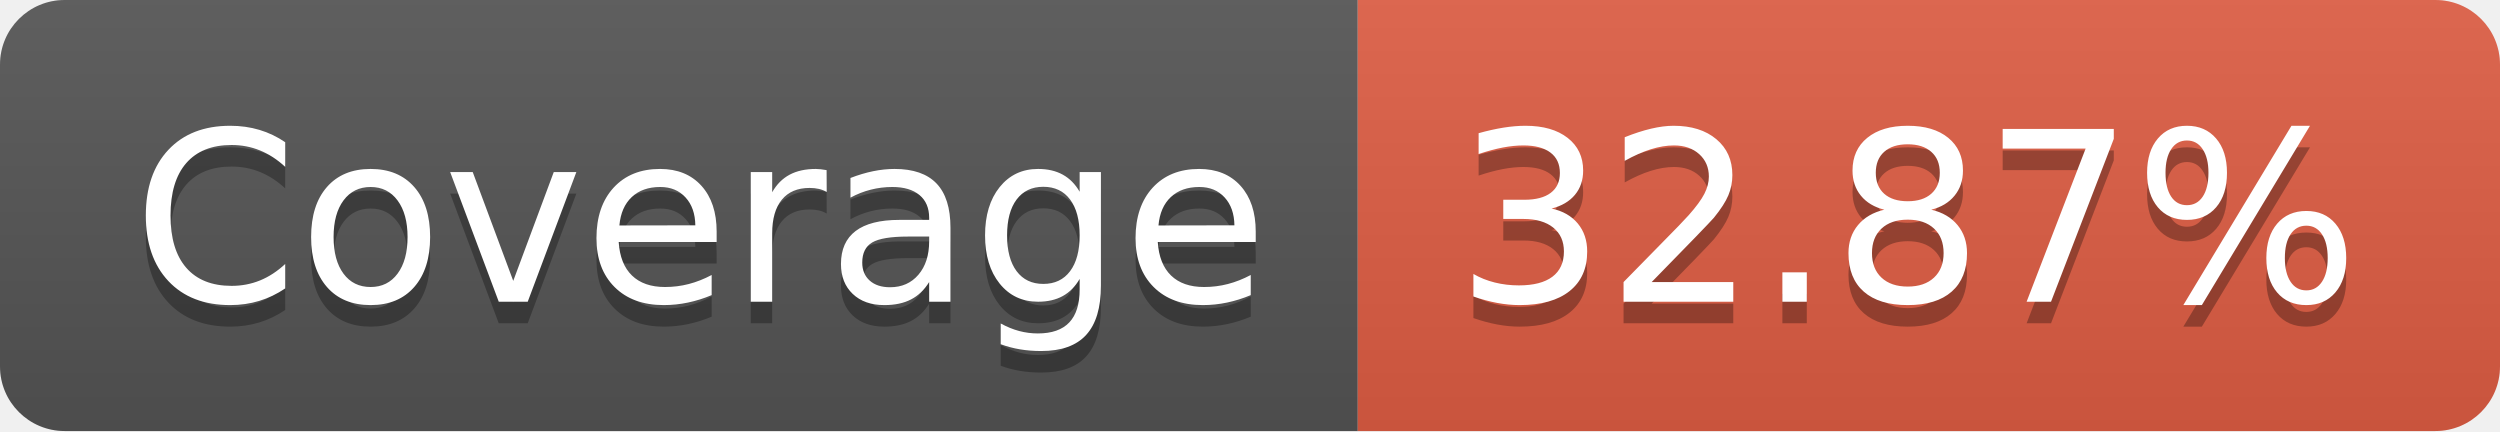
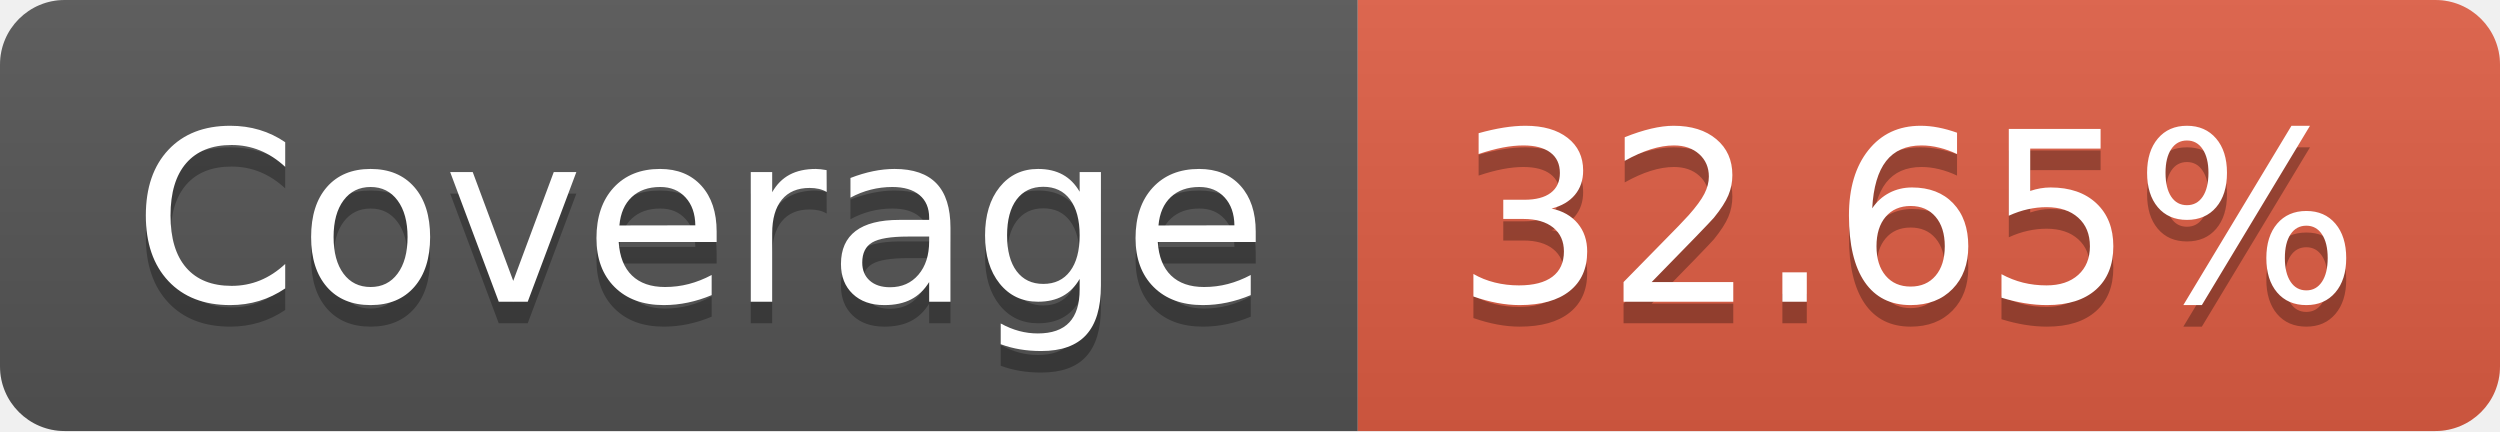
- <svg xmlns="http://www.w3.org/2000/svg" width="116" height="20" role="img" aria-label="Coverage: 32.87%">
+ <svg xmlns="http://www.w3.org/2000/svg" width="116" height="20" role="img" aria-label="Coverage: 32.65%">
  <linearGradient id="s" x2="0" y2="100%">
    <stop offset="0" stop-color="#bbb" stop-opacity=".1" />
    <stop offset="1" stop-opacity=".1" />
  </linearGradient>
  <clipPath id="r">
    <rect width="116" height="20" rx="3" fill="#fff" />
  </clipPath>
  <g clip-path="url(#r)">
    <rect width="63" height="20" fill="#555" />
    <rect x="63" width="53" height="20" fill="#e05d44" />
    <rect width="116" height="20" fill="url(#s)" />
  </g>
  <g fill="#fff" text-anchor="middle" font-family="Verdana,Geneva,DejaVu Sans,sans-serif" text-rendering="geometricPrecision" font-size="110">
    <text aria-hidden="true" x="325" y="150" fill="#010101" fill-opacity=".3" transform="scale(.1)" textLength="530">Coverage</text>
    <text x="325" y="140" transform="scale(.1)" fill="#fff" textLength="530">Coverage</text>
-     <text aria-hidden="true" x="885" y="150" fill="#010101" fill-opacity=".3" transform="scale(.1)" textLength="430">32.87%</text>
-     <text x="885" y="140" transform="scale(.1)" fill="#fff" textLength="430">32.87%</text>
+     <text aria-hidden="true" x="885" y="150" fill="#010101" fill-opacity=".3" transform="scale(.1)" textLength="430">32.65%</text>
+     <text x="885" y="140" transform="scale(.1)" fill="#fff" textLength="430">32.65%</text>
  </g>
</svg>
